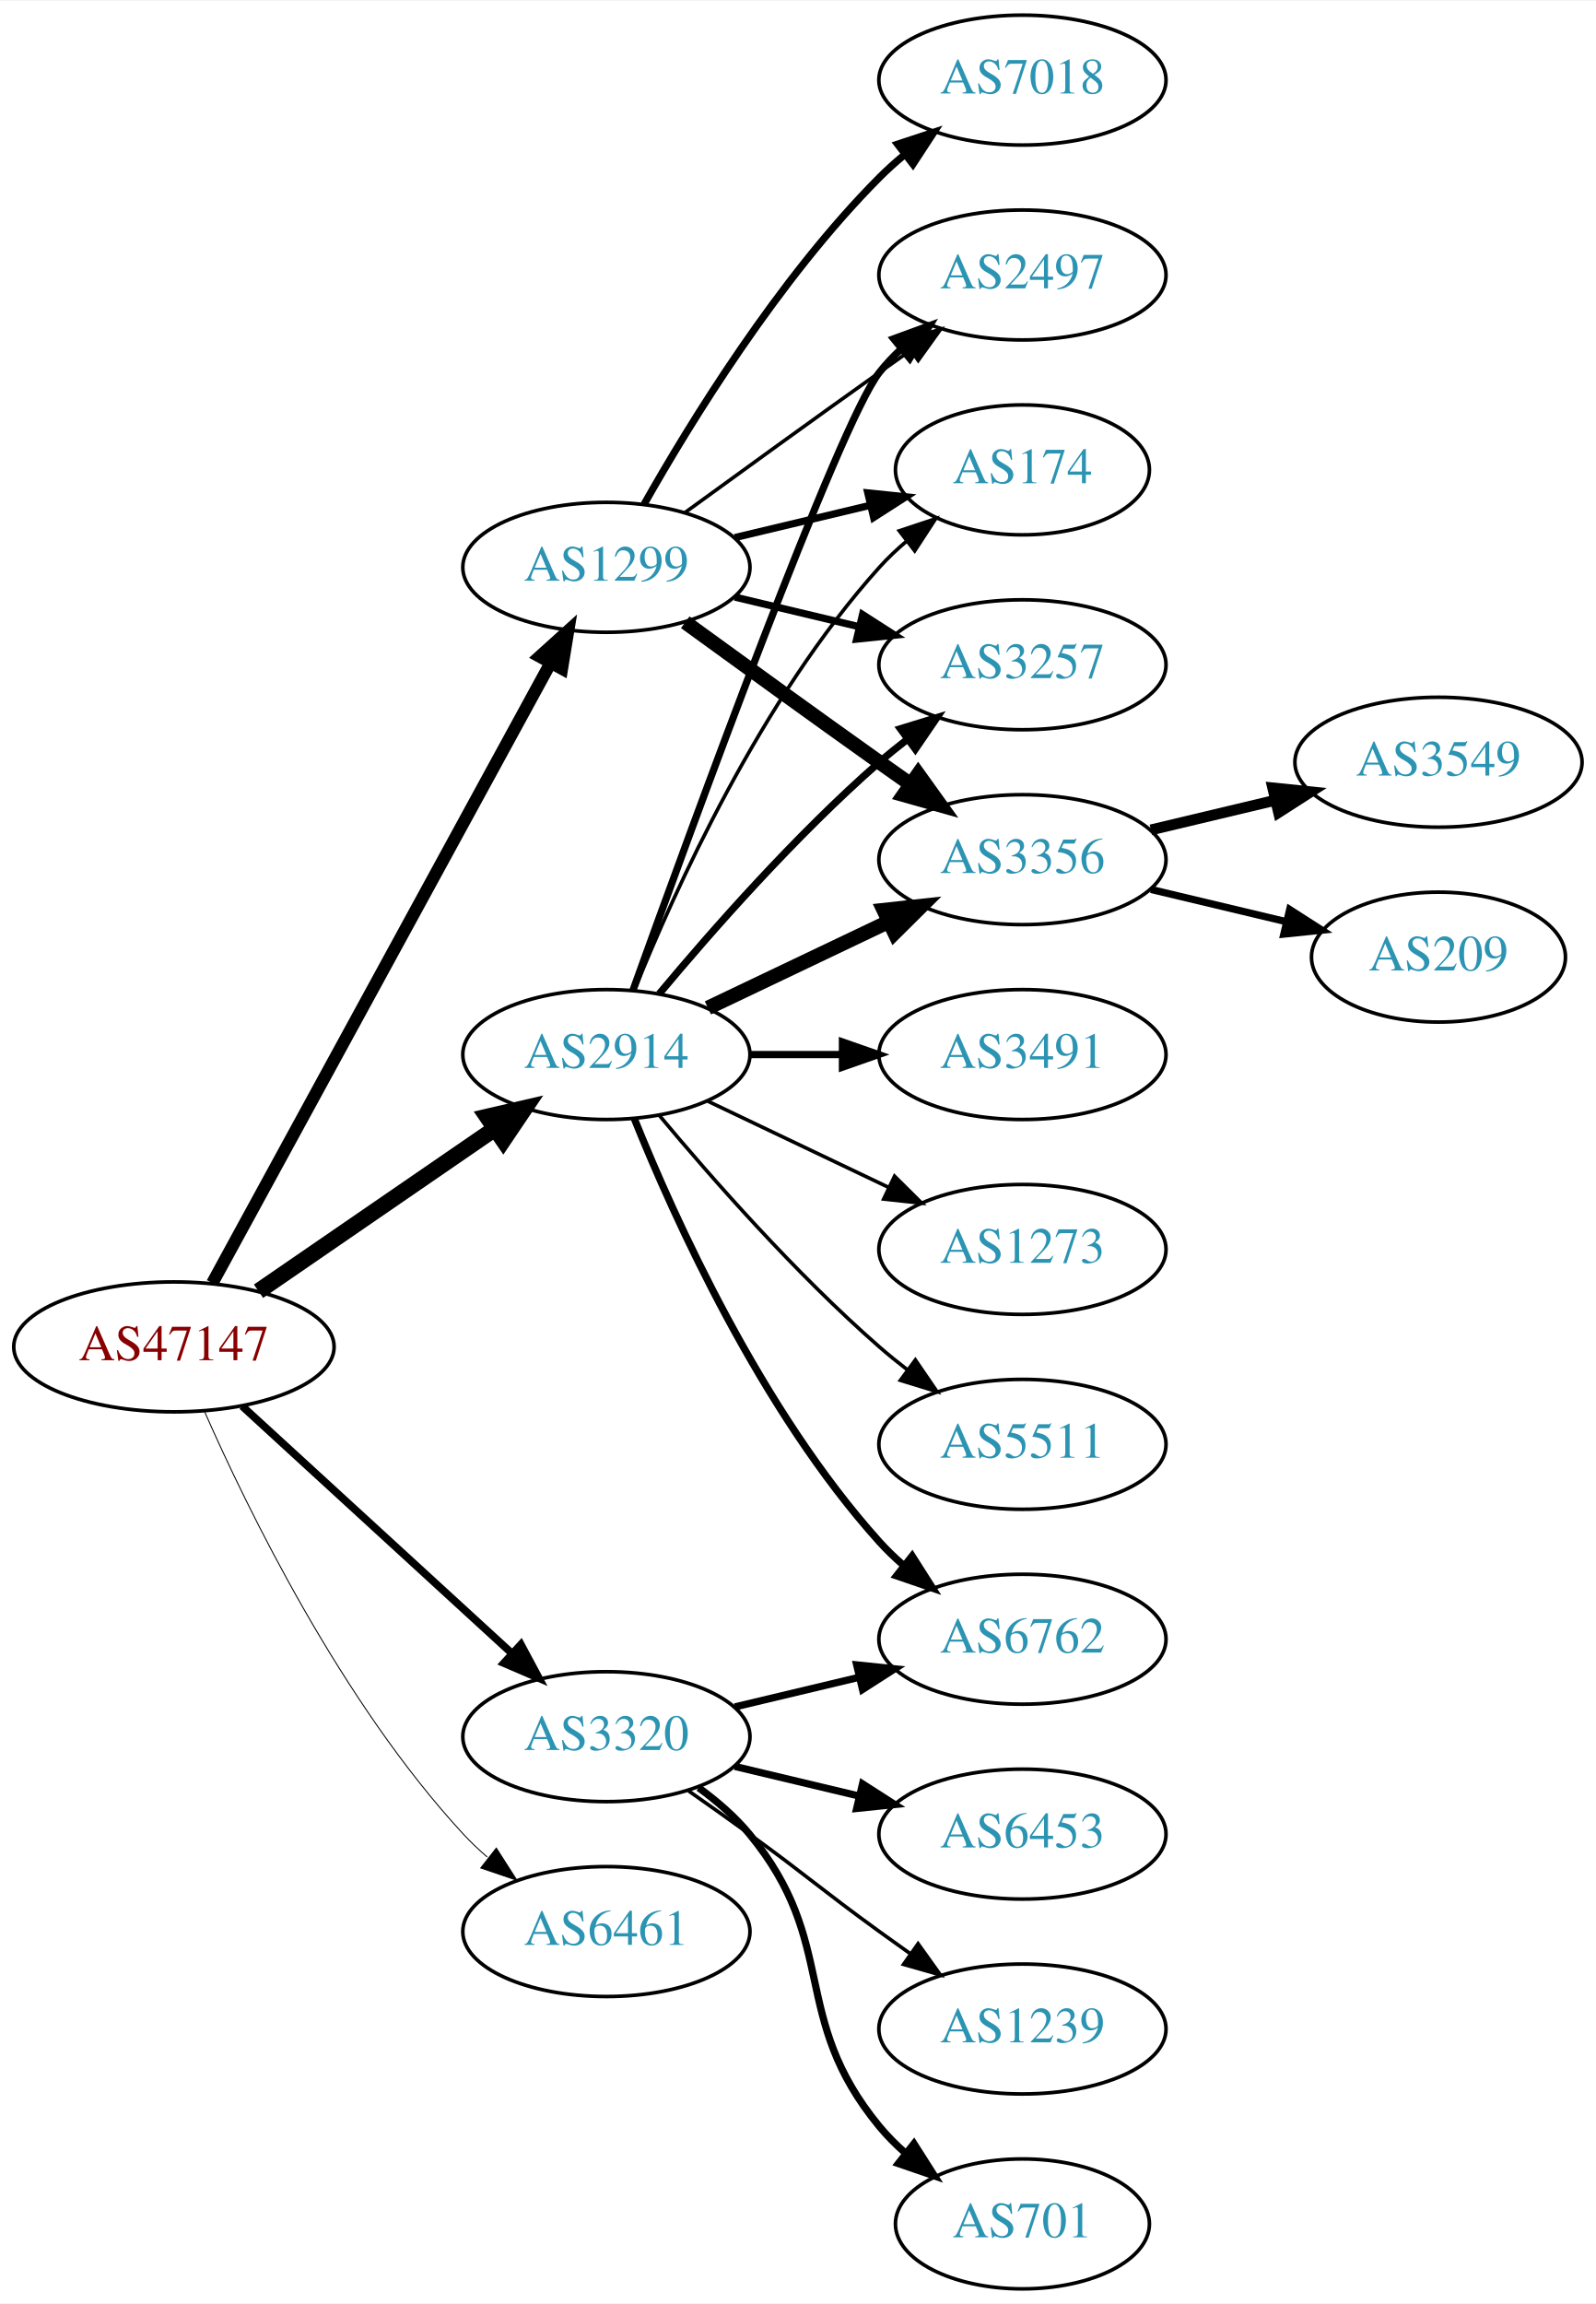
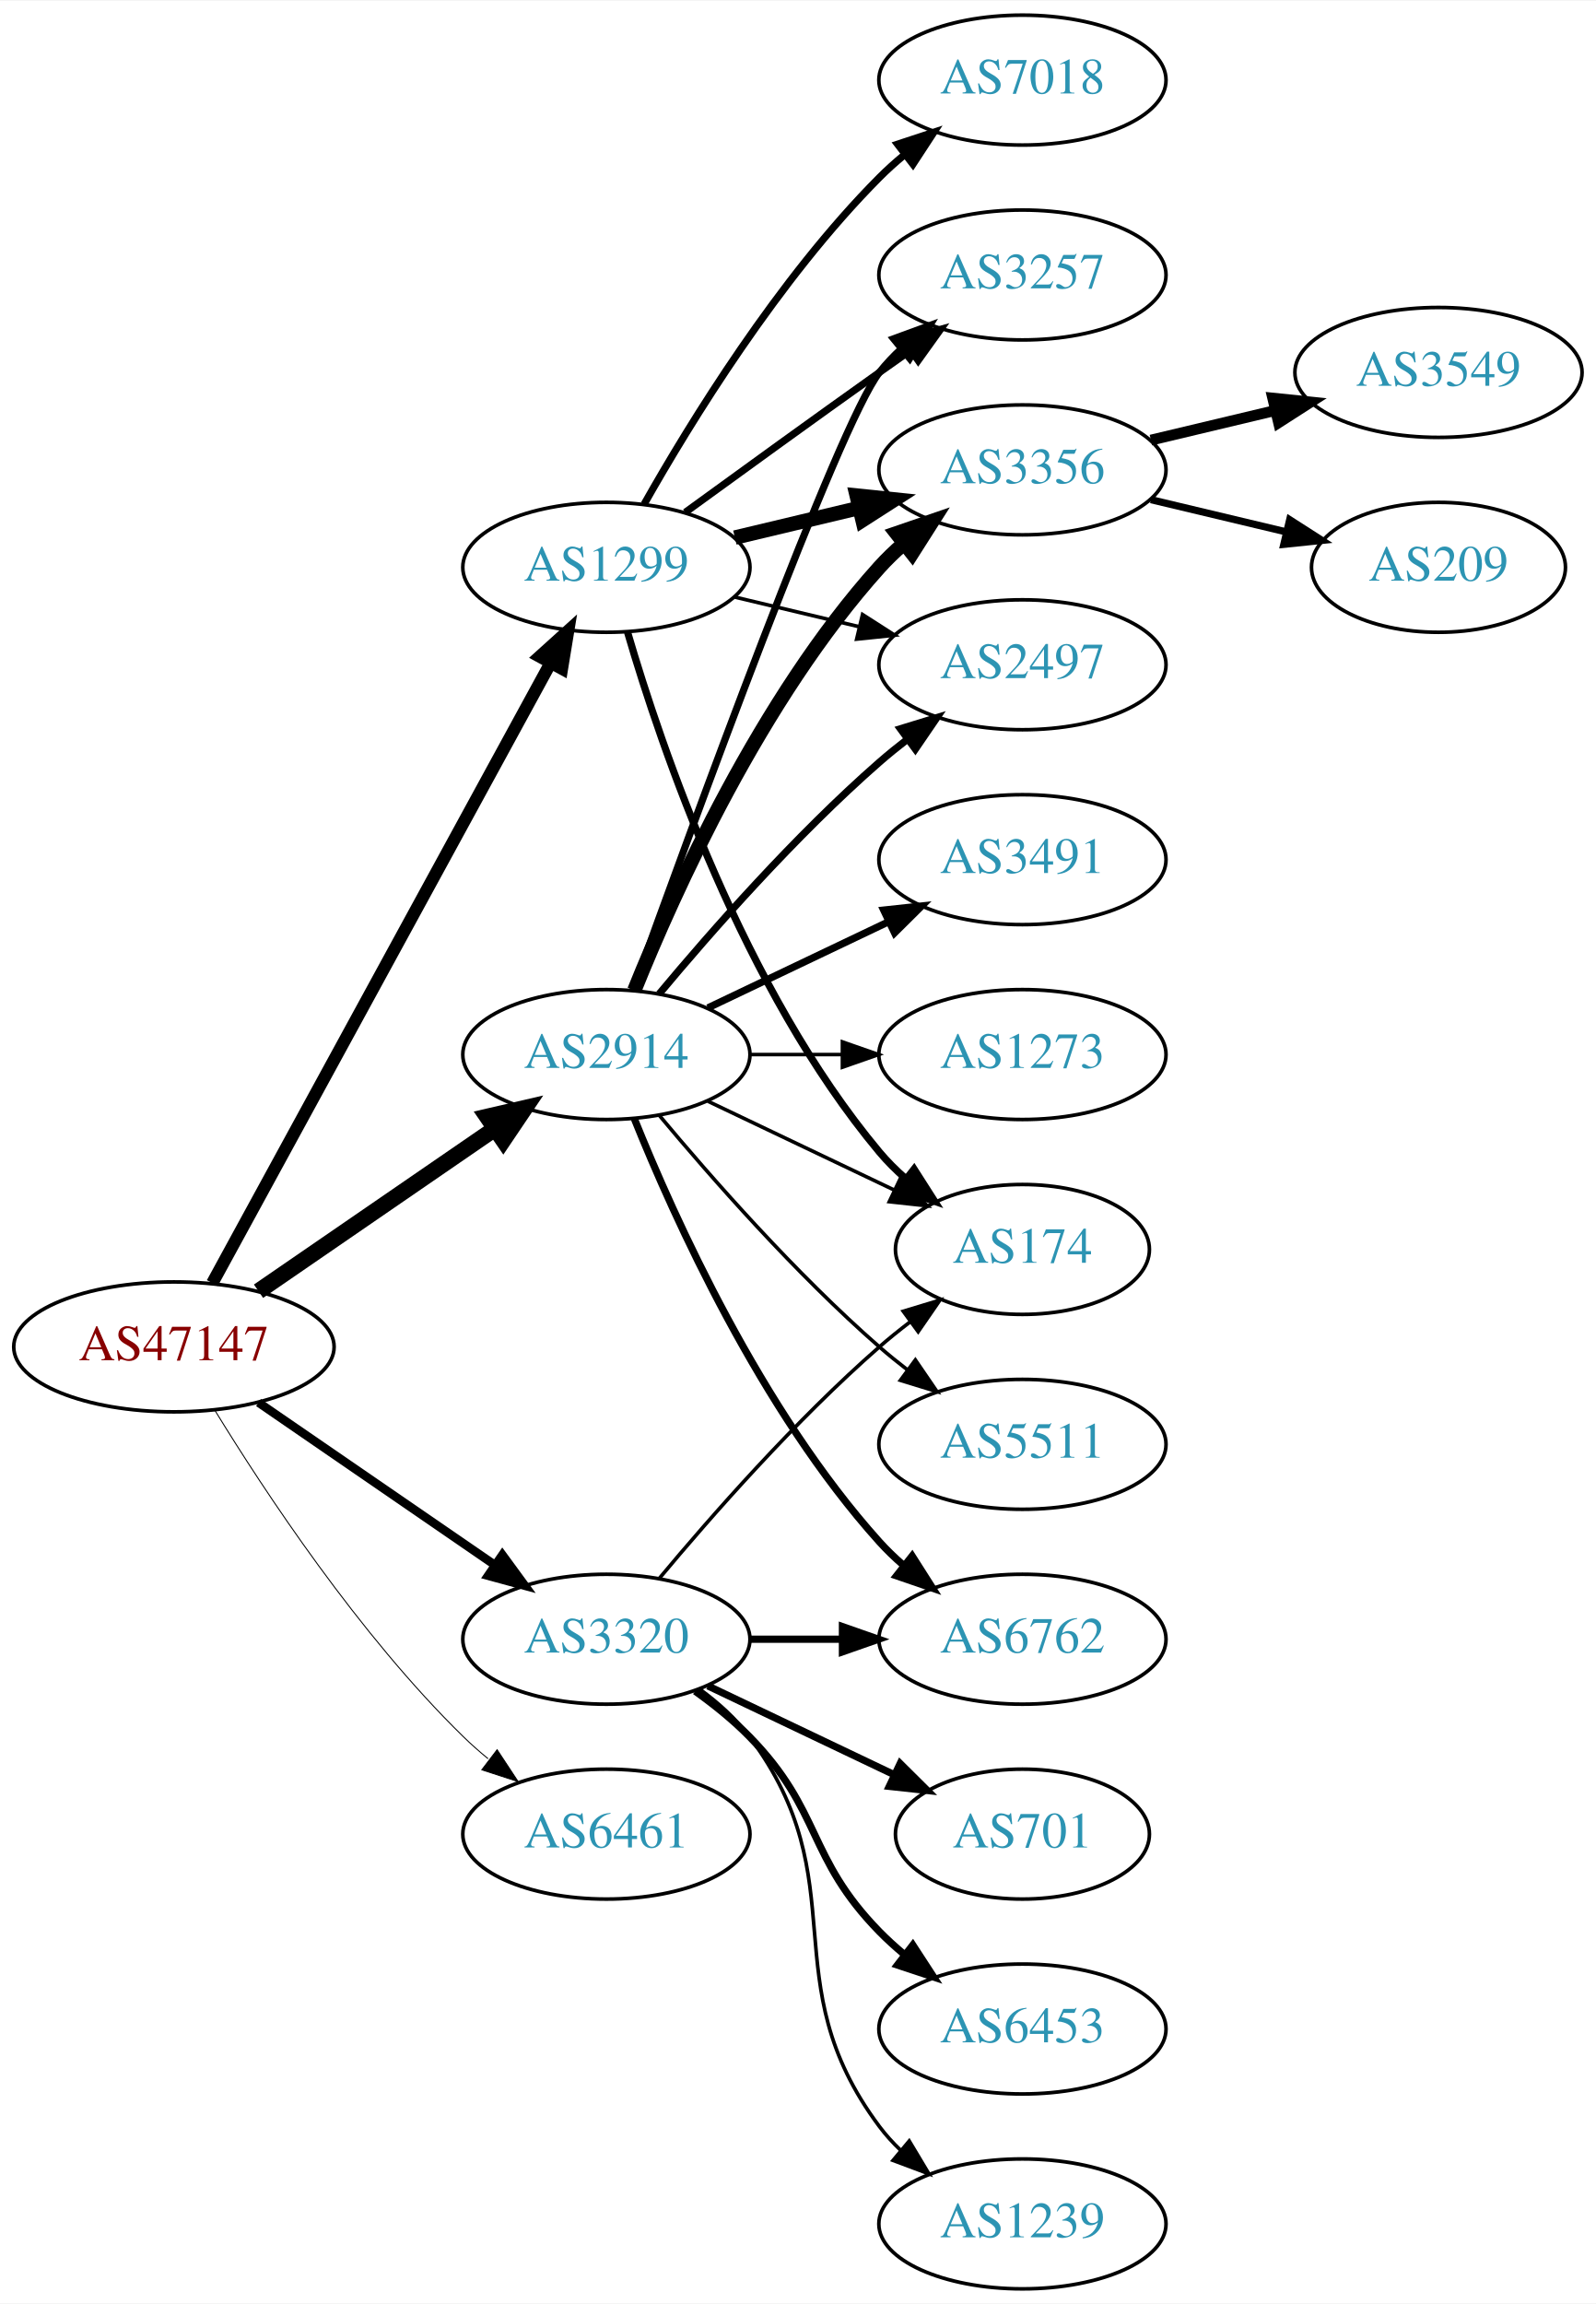
<svg xmlns="http://www.w3.org/2000/svg" xmlns:xlink="http://www.w3.org/1999/xlink" width="442pt" height="638pt" viewBox="0.00 0.00 442.27 638.00">
  <g id="graph0" class="graph" transform="scale(1 1) rotate(0) translate(4 634)">
    <polygon fill="white" stroke="none" points="-4,4 -4,-634 438.271,-634 438.271,4 -4,4" />
    <g id="node1" class="node">
      <g id="a_node1">
        <a xlink:href="/asn/47147" xlink:title="AS47147 ~ ANEXIA Internetdienstleistungs GmbH [AT]">
          <ellipse fill="#ffffff" stroke="black" cx="44.196" cy="-261" rx="44.393" ry="18" />
          <text text-anchor="middle" x="44.196" y="-257.3" font-family="Times,serif" font-size="14.00" fill="#880000">AS47147</text>
        </a>
      </g>
    </g>
    <g id="node2" class="node">
      <g id="a_node2">
        <a xlink:href="/asn/1299" xlink:title="AS1299 ~ Telia Carrier [EU]">
          <ellipse fill="#ffffff" stroke="black" cx="164.039" cy="-477" rx="39.794" ry="18" />
          <text text-anchor="middle" x="164.039" y="-473.3" font-family="Times,serif" font-size="14.00" fill="#2c94b3">AS1299</text>
        </a>
      </g>
    </g>
    <g id="edge1" class="edge">
      <path fill="none" stroke="black" stroke-width="3.441" d="M54.84,-278.676C75.521,-316.584 124.234,-405.873 148.613,-450.559" />
      <polygon fill="black" stroke="black" stroke-width="3.441" points="145.565,-452.28 153.427,-459.383 151.71,-448.928 145.565,-452.28" />
    </g>
    <g id="node3" class="node">
      <g id="a_node3">
        <a xlink:href="/asn/2914" xlink:title="AS2914 ~ NTT America, Inc. [US]">
          <ellipse fill="#ffffff" stroke="black" cx="164.039" cy="-342" rx="39.794" ry="18" />
          <text text-anchor="middle" x="164.039" y="-338.3" font-family="Times,serif" font-size="14.00" fill="#2c94b3">AS2914</text>
        </a>
      </g>
    </g>
    <g id="edge2" class="edge">
      <path fill="none" stroke="black" stroke-width="4.5" d="M67.639,-276.426C86.22,-289.198 112.781,-307.455 133.161,-321.463" />
      <polygon fill="black" stroke="black" stroke-width="4.5" points="131.003,-324.758 141.475,-327.178 135.464,-318.269 131.003,-324.758" />
    </g>
    <g id="node4" class="node">
      <g id="a_node4">
        <a xlink:href="/asn/3320" xlink:title="AS3320 ~ DTAG [DE]">
-           <ellipse fill="#ffffff" stroke="black" cx="164.039" cy="-153" rx="39.794" ry="18" />
-           <text text-anchor="middle" x="164.039" y="-149.3" font-family="Times,serif" font-size="14.00" fill="#2c94b3">AS3320</text>
+           <ellipse fill="#ffffff" stroke="black" cx="164.039" cy="-180" rx="39.794" ry="18" />
+           <text text-anchor="middle" x="164.039" y="-176.3" font-family="Times,serif" font-size="14.00" fill="#2c94b3">AS3320</text>
        </a>
      </g>
    </g>
    <g id="edge3" class="edge">
-       <path fill="none" stroke="black" stroke-width="2.118" d="M63.094,-244.597C83.022,-226.333 115.38,-196.678 137.857,-176.079" />
-       <polygon fill="black" stroke="black" stroke-width="2.118" points="140.351,-178.54 145.359,-169.203 135.622,-173.38 140.351,-178.54" />
+       <path fill="none" stroke="black" stroke-width="2.382" d="M67.639,-245.574C86.22,-232.802 112.781,-214.545 133.161,-200.537" />
+       <polygon fill="black" stroke="black" stroke-width="2.382" points="135.216,-203.371 141.475,-194.822 131.251,-197.602 135.216,-203.371" />
    </g>
    <g id="node5" class="node">
      <g id="a_node5">
        <a xlink:href="/asn/6461" xlink:title="AS6461 ~ Zayo Bandwidth [US]">
-           <ellipse fill="#ffffff" stroke="black" cx="164.039" cy="-99" rx="39.794" ry="18" />
-           <text text-anchor="middle" x="164.039" y="-95.3" font-family="Times,serif" font-size="14.00" fill="#2c94b3">AS6461</text>
+           <ellipse fill="#ffffff" stroke="black" cx="164.039" cy="-126" rx="39.794" ry="18" />
+           <text text-anchor="middle" x="164.039" y="-122.3" font-family="Times,serif" font-size="14.00" fill="#2c94b3">AS6461</text>
        </a>
      </g>
    </g>
    <g id="edge4" class="edge">
-       <path fill="none" stroke="black" stroke-width="0.265" d="M52.612,-243.239C64.68,-215.817 90.651,-162.527 124.392,-126 126.423,-123.802 128.662,-121.681 131.008,-119.66" />
-       <polygon fill="black" stroke="black" stroke-width="0.265" points="133.535,-122.126 139.252,-113.206 129.22,-116.614 133.535,-122.126" />
+       <path fill="none" stroke="black" stroke-width="0.265" d="M55.462,-243.56C69.27,-221.009 95.459,-181.278 124.392,-153 126.532,-150.908 128.849,-148.863 131.249,-146.894" />
+       <polygon fill="black" stroke="black" stroke-width="0.265" points="133.76,-149.382 139.591,-140.536 129.516,-143.815 133.76,-149.382" />
    </g>
    <g id="node6" class="node">
      <g id="a_node6">
        <a xlink:href="/asn/3257" xlink:title="AS3257 ~ GTT [DE]">
-           <ellipse fill="#ffffff" stroke="black" cx="279.332" cy="-450" rx="39.794" ry="18" />
-           <text text-anchor="middle" x="279.332" y="-446.3" font-family="Times,serif" font-size="14.00" fill="#2c94b3">AS3257</text>
+           <ellipse fill="#ffffff" stroke="black" cx="279.332" cy="-558" rx="39.794" ry="18" />
+           <text text-anchor="middle" x="279.332" y="-554.3" font-family="Times,serif" font-size="14.00" fill="#2c94b3">AS3257</text>
        </a>
      </g>
    </g>
    <g id="edge5" class="edge">
-       <path fill="none" stroke="black" stroke-width="2" d="M199.646,-468.752C210.517,-466.162 222.671,-463.265 234.114,-460.538" />
-       <polygon fill="black" stroke="black" stroke-width="2" points="235.02,-463.92 243.936,-458.197 233.397,-457.111 235.02,-463.92" />
+       <path fill="none" stroke="black" stroke-width="2" d="M185.887,-492.222C200.821,-503.091 221.435,-518.025 239.685,-531 242.506,-533.005 245.449,-535.085 248.397,-537.159" />
+       <polygon fill="black" stroke="black" stroke-width="2" points="246.424,-540.05 256.621,-542.926 250.443,-534.319 246.424,-540.05" />
    </g>
    <g id="node7" class="node">
      <g id="a_node7">
-         <a xlink:href="/asn/3356" xlink:title="AS3356 ~ Level 3 Parent, LLC [US]">
-           <ellipse fill="#ffffff" stroke="black" cx="279.332" cy="-396" rx="39.794" ry="18" />
-           <text text-anchor="middle" x="279.332" y="-392.3" font-family="Times,serif" font-size="14.00" fill="#2c94b3">AS3356</text>
+         <a xlink:href="/asn/174" xlink:title="AS174 ~ Cogent Communications [US]">
+           <ellipse fill="#ffffff" stroke="black" cx="279.332" cy="-288" rx="35.194" ry="18" />
+           <text text-anchor="middle" x="279.332" y="-284.3" font-family="Times,serif" font-size="14.00" fill="#2c94b3">AS174</text>
        </a>
      </g>
    </g>
    <g id="edge6" class="edge">
-       <path fill="none" stroke="black" stroke-width="4" d="M185.887,-461.778C200.821,-450.909 221.435,-435.975 239.685,-423 242.506,-420.995 245.449,-418.915 248.397,-416.841" />
-       <polygon fill="black" stroke="black" stroke-width="4" points="250.443,-419.681 256.621,-411.074 246.424,-413.95 250.443,-419.681" />
+       <path fill="none" stroke="black" stroke-width="2" d="M169.913,-458.998C179.227,-427.156 202.043,-360.019 239.685,-315 241.838,-312.426 244.292,-309.983 246.896,-307.697" />
+       <polygon fill="black" stroke="black" stroke-width="2" points="249.303,-310.257 255.007,-301.328 244.98,-304.751 249.303,-310.257" />
    </g>
    <g id="node8" class="node">
      <g id="a_node8">
-         <a xlink:href="/asn/2497" xlink:title="AS2497 ~ Internet Initiative Japan Inc. [JP]">
-           <ellipse fill="#ffffff" stroke="black" cx="279.332" cy="-558" rx="39.794" ry="18" />
-           <text text-anchor="middle" x="279.332" y="-554.3" font-family="Times,serif" font-size="14.00" fill="#2c94b3">AS2497</text>
+         <a xlink:href="/asn/3356" xlink:title="AS3356 ~ Level 3 Parent, LLC [US]">
+           <ellipse fill="#ffffff" stroke="black" cx="279.332" cy="-504" rx="39.794" ry="18" />
+           <text text-anchor="middle" x="279.332" y="-500.3" font-family="Times,serif" font-size="14.00" fill="#2c94b3">AS3356</text>
        </a>
      </g>
    </g>
    <g id="edge7" class="edge">
-       <path fill="none" stroke="black" d="M185.887,-492.222C200.821,-503.091 221.435,-518.025 239.685,-531 242.506,-533.005 245.449,-535.085 248.397,-537.159" />
-       <polygon fill="black" stroke="black" points="246.424,-540.05 256.621,-542.926 250.443,-534.319 246.424,-540.05" />
+       <path fill="none" stroke="black" stroke-width="4" d="M199.646,-485.248C210.517,-487.838 222.671,-490.735 234.114,-493.462" />
+       <polygon fill="black" stroke="black" stroke-width="4" points="233.397,-496.889 243.936,-495.803 235.02,-490.08 233.397,-496.889" />
    </g>
    <g id="node9" class="node">
      <g id="a_node9">
        <a xlink:href="/asn/7018" xlink:title="AS7018 ~ AT&amp;T Services, Inc. [US]">
          <ellipse fill="#ffffff" stroke="black" cx="279.332" cy="-612" rx="39.794" ry="18" />
          <text text-anchor="middle" x="279.332" y="-608.3" font-family="Times,serif" font-size="14.00" fill="#2c94b3">AS7018</text>
        </a>
      </g>
    </g>
    <g id="edge8" class="edge">
      <path fill="none" stroke="black" stroke-width="2" d="M174.498,-494.49C187.28,-517.096 211.712,-556.886 239.685,-585 241.796,-587.121 244.092,-589.188 246.477,-591.171" />
      <polygon fill="black" stroke="black" stroke-width="2" points="244.73,-594.242 254.793,-597.556 248.993,-588.69 244.73,-594.242" />
    </g>
    <g id="node10" class="node">
      <g id="a_node10">
-         <a xlink:href="/asn/174" xlink:title="AS174 ~ Cogent Communications [US]">
-           <ellipse fill="#ffffff" stroke="black" cx="279.332" cy="-504" rx="35.194" ry="18" />
-           <text text-anchor="middle" x="279.332" y="-500.3" font-family="Times,serif" font-size="14.00" fill="#2c94b3">AS174</text>
+         <a xlink:href="/asn/2497" xlink:title="AS2497 ~ Internet Initiative Japan Inc. [JP]">
+           <ellipse fill="#ffffff" stroke="black" cx="279.332" cy="-450" rx="39.794" ry="18" />
+           <text text-anchor="middle" x="279.332" y="-446.3" font-family="Times,serif" font-size="14.00" fill="#2c94b3">AS2497</text>
        </a>
      </g>
    </g>
    <g id="edge9" class="edge">
-       <path fill="none" stroke="black" stroke-width="2" d="M199.646,-485.248C211.44,-488.058 224.745,-491.229 237.013,-494.153" />
-       <polygon fill="black" stroke="black" stroke-width="2" points="236.479,-497.624 247.018,-496.537 238.101,-490.814 236.479,-497.624" />
+       <path fill="none" stroke="black" d="M199.646,-468.752C210.517,-466.162 222.671,-463.265 234.114,-460.538" />
+       <polygon fill="black" stroke="black" points="235.02,-463.92 243.936,-458.197 233.397,-457.111 235.02,-463.92" />
    </g>
    <g id="edge16" class="edge">
+       <path fill="none" stroke="black" stroke-width="2" d="M171.412,-359.825C187.353,-404.151 228.478,-516.812 239.685,-531 241.493,-533.288 243.545,-535.462 245.74,-537.51" />
+       <polygon fill="black" stroke="black" stroke-width="2" points="243.651,-540.323 253.6,-543.966 248.094,-534.914 243.651,-540.323" />
+     </g>
+     <g id="edge13" class="edge">
+       <path fill="none" stroke="black" d="M192.175,-329.066C207.607,-321.71 227.092,-312.423 243.628,-304.541" />
+       <polygon fill="black" stroke="black" points="245.448,-307.551 252.969,-300.089 242.436,-301.232 245.448,-307.551" />
+     </g>
+     <g id="edge12" class="edge">
+       <path fill="none" stroke="black" stroke-width="4" d="M171.786,-359.787C182.837,-387.243 206.891,-440.578 239.685,-477 241.688,-479.224 243.906,-481.363 246.239,-483.397" />
+       <polygon fill="black" stroke="black" stroke-width="4" points="244.437,-486.433 254.458,-489.873 248.769,-480.935 244.437,-486.433" />
+     </g>
+     <g id="edge15" class="edge">
      <path fill="none" stroke="black" stroke-width="2" d="M178.669,-358.817C192.951,-375.929 216.498,-402.745 239.685,-423 242.151,-425.154 244.789,-427.294 247.487,-429.372" />
      <polygon fill="black" stroke="black" stroke-width="2" points="245.512,-432.264 255.641,-435.37 249.66,-426.625 245.512,-432.264" />
    </g>
-     <g id="edge14" class="edge">
-       <path fill="none" stroke="black" stroke-width="4" d="M192.175,-354.934C207.169,-362.081 225.99,-371.052 242.213,-378.785" />
-       <polygon fill="black" stroke="black" stroke-width="4" points="240.884,-382.028 251.417,-383.171 243.895,-375.709 240.884,-382.028" />
-     </g>
-     <g id="edge12" class="edge">
-       <path fill="none" stroke="black" stroke-width="2" d="M171.412,-359.825C187.353,-404.151 228.478,-516.812 239.685,-531 241.493,-533.288 243.545,-535.462 245.74,-537.51" />
-       <polygon fill="black" stroke="black" stroke-width="2" points="243.651,-540.323 253.6,-543.966 248.094,-534.914 243.651,-540.323" />
-     </g>
-     <g id="edge13" class="edge">
-       <path fill="none" stroke="black" d="M171.786,-359.787C182.837,-387.243 206.891,-440.578 239.685,-477 242.001,-479.572 244.606,-482.03 247.341,-484.343" />
-       <polygon fill="black" stroke="black" points="245.207,-487.117 255.264,-490.448 249.479,-481.572 245.207,-487.117" />
-     </g>
    <g id="node13" class="node">
      <g id="a_node13">
+         <a xlink:href="/asn/3491" xlink:title="AS3491 ~ PCCW Global, Inc. [US]">
+           <ellipse fill="#ffffff" stroke="black" cx="279.332" cy="-396" rx="39.794" ry="18" />
+           <text text-anchor="middle" x="279.332" y="-392.3" font-family="Times,serif" font-size="14.00" fill="#2c94b3">AS3491</text>
+         </a>
+       </g>
+     </g>
+     <g id="edge14" class="edge">
+       <path fill="none" stroke="black" stroke-width="2" d="M192.175,-354.934C207.169,-362.081 225.99,-371.052 242.213,-378.785" />
+       <polygon fill="black" stroke="black" stroke-width="2" points="240.884,-382.028 251.417,-383.171 243.895,-375.709 240.884,-382.028" />
+     </g>
+     <g id="node14" class="node">
+       <g id="a_node14">
        <a xlink:href="/asn/6762" xlink:title="AS6762 ~ TELECOM ITALIA SPARKLE S.p.A. [IT]">
          <ellipse fill="#ffffff" stroke="black" cx="279.332" cy="-180" rx="39.794" ry="18" />
          <text text-anchor="middle" x="279.332" y="-176.3" font-family="Times,serif" font-size="14.00" fill="#2c94b3">AS6762</text>
        </a>
      </g>
    </g>
-     <g id="edge15" class="edge">
+     <g id="edge17" class="edge">
      <path fill="none" stroke="black" stroke-width="2" d="M171.786,-324.213C182.837,-296.757 206.891,-243.422 239.685,-207 241.688,-204.776 243.906,-202.637 246.239,-200.603" />
      <polygon fill="black" stroke="black" stroke-width="2" points="248.769,-203.065 254.458,-194.127 244.437,-197.567 248.769,-203.065" />
-     </g>
-     <g id="node14" class="node">
-       <g id="a_node14">
-         <a xlink:href="/asn/3491" xlink:title="AS3491 ~ PCCW Global, Inc. [US]">
-           <ellipse fill="#ffffff" stroke="black" cx="279.332" cy="-342" rx="39.794" ry="18" />
-           <text text-anchor="middle" x="279.332" y="-338.3" font-family="Times,serif" font-size="14.00" fill="#2c94b3">AS3491</text>
-         </a>
-       </g>
-     </g>
-     <g id="edge17" class="edge">
-       <path fill="none" stroke="black" stroke-width="2" d="M203.711,-342C211.914,-342 220.678,-342 229.21,-342" />
-       <polygon fill="black" stroke="black" stroke-width="2" points="229.449,-345.5 239.449,-342 229.449,-338.5 229.449,-345.5" />
    </g>
    <g id="node15" class="node">
      <g id="a_node15">
        <a xlink:href="/asn/1273" xlink:title="AS1273 ~ Vodafone Group PLC [EU]">
-           <ellipse fill="#ffffff" stroke="black" cx="279.332" cy="-288" rx="39.794" ry="18" />
-           <text text-anchor="middle" x="279.332" y="-284.3" font-family="Times,serif" font-size="14.00" fill="#2c94b3">AS1273</text>
+           <ellipse fill="#ffffff" stroke="black" cx="279.332" cy="-342" rx="39.794" ry="18" />
+           <text text-anchor="middle" x="279.332" y="-338.3" font-family="Times,serif" font-size="14.00" fill="#2c94b3">AS1273</text>
        </a>
      </g>
    </g>
    <g id="edge18" class="edge">
-       <path fill="none" stroke="black" d="M192.175,-329.066C207.169,-321.919 225.99,-312.948 242.213,-305.215" />
-       <polygon fill="black" stroke="black" points="243.895,-308.291 251.417,-300.829 240.884,-301.972 243.895,-308.291" />
+       <path fill="none" stroke="black" d="M203.711,-342C211.914,-342 220.678,-342 229.21,-342" />
+       <polygon fill="black" stroke="black" points="229.449,-345.5 239.449,-342 229.449,-338.5 229.449,-345.5" />
    </g>
    <g id="node16" class="node">
      <g id="a_node16">
        <a xlink:href="/asn/5511" xlink:title="AS5511 ~ Orange S.A. [FR]">
          <ellipse fill="#ffffff" stroke="black" cx="279.332" cy="-234" rx="39.794" ry="18" />
          <text text-anchor="middle" x="279.332" y="-230.3" font-family="Times,serif" font-size="14.00" fill="#2c94b3">AS5511</text>
        </a>
      </g>
    </g>
    <g id="edge19" class="edge">
      <path fill="none" stroke="black" d="M178.669,-325.183C192.951,-308.071 216.498,-281.255 239.685,-261 242.151,-258.846 244.789,-256.706 247.487,-254.628" />
      <polygon fill="black" stroke="black" points="249.66,-257.375 255.641,-248.63 245.512,-251.736 249.66,-257.375" />
    </g>
-     <g id="edge20" class="edge">
-       <path fill="none" stroke="black" stroke-width="2" d="M199.646,-161.248C210.517,-163.838 222.671,-166.735 234.114,-169.462" />
-       <polygon fill="black" stroke="black" stroke-width="2" points="233.397,-172.889 243.936,-171.803 235.02,-166.08 233.397,-172.889" />
+     <g id="edge24" class="edge">
+       <path fill="none" stroke="black" d="M178.669,-196.817C192.951,-213.929 216.498,-240.745 239.685,-261 242.355,-263.332 245.228,-265.648 248.158,-267.886" />
+       <polygon fill="black" stroke="black" points="246.309,-270.87 256.449,-273.939 250.436,-265.216 246.309,-270.87" />
+     </g>
+     <g id="edge22" class="edge">
+       <path fill="none" stroke="black" stroke-width="2" d="M203.711,-180C211.914,-180 220.678,-180 229.21,-180" />
+       <polygon fill="black" stroke="black" stroke-width="2" points="229.449,-183.5 239.449,-180 229.449,-176.5 229.449,-183.5" />
    </g>
    <g id="node17" class="node">
      <g id="a_node17">
-         <a xlink:href="/asn/6453" xlink:title="AS6453 ~ TATA COMMUNICATIONS (AMERICA) INC [US]">
-           <ellipse fill="#ffffff" stroke="black" cx="279.332" cy="-126" rx="39.794" ry="18" />
-           <text text-anchor="middle" x="279.332" y="-122.3" font-family="Times,serif" font-size="14.00" fill="#2c94b3">AS6453</text>
-         </a>
-       </g>
-     </g>
-     <g id="edge21" class="edge">
-       <path fill="none" stroke="black" stroke-width="2" d="M199.646,-144.752C210.517,-142.162 222.671,-139.265 234.114,-136.538" />
-       <polygon fill="black" stroke="black" stroke-width="2" points="235.02,-139.92 243.936,-134.197 233.397,-133.111 235.02,-139.92" />
+         <a xlink:href="/asn/701" xlink:title="AS701 ~ UUNET [US]">
+           <ellipse fill="#ffffff" stroke="black" cx="279.332" cy="-126" rx="35.194" ry="18" />
+           <text text-anchor="middle" x="279.332" y="-122.3" font-family="Times,serif" font-size="14.00" fill="#2c94b3">AS701</text>
+         </a>
+       </g>
+     </g>
+     <g id="edge20" class="edge">
+       <path fill="none" stroke="black" stroke-width="2" d="M192.175,-167.066C207.607,-159.71 227.092,-150.423 243.628,-142.541" />
+       <polygon fill="black" stroke="black" stroke-width="2" points="245.448,-145.551 252.969,-138.089 242.436,-139.232 245.448,-145.551" />
    </g>
    <g id="node18" class="node">
      <g id="a_node18">
-         <a xlink:href="/asn/1239" xlink:title="AS1239 ~ Sprint [US]">
+         <a xlink:href="/asn/6453" xlink:title="AS6453 ~ TATA COMMUNICATIONS (AMERICA) INC [US]">
          <ellipse fill="#ffffff" stroke="black" cx="279.332" cy="-72" rx="39.794" ry="18" />
-           <text text-anchor="middle" x="279.332" y="-68.3" font-family="Times,serif" font-size="14.00" fill="#2c94b3">AS1239</text>
-         </a>
-       </g>
-     </g>
-     <g id="edge22" class="edge">
-       <path fill="none" stroke="black" d="M186.796,-137.991C192.33,-134.121 198.249,-129.936 203.685,-126 219.885,-114.271 223.485,-110.729 239.685,-99 242.488,-96.971 245.42,-94.875 248.36,-92.79" />
-       <polygon fill="black" stroke="black" points="250.411,-95.627 256.575,-87.009 246.382,-89.903 250.411,-95.627" />
+           <text text-anchor="middle" x="279.332" y="-68.3" font-family="Times,serif" font-size="14.00" fill="#2c94b3">AS6453</text>
+         </a>
+       </g>
+     </g>
+     <g id="edge21" class="edge">
+       <path fill="none" stroke="black" stroke-width="2" d="M188.633,-165.611C193.889,-161.852 199.22,-157.563 203.685,-153 223.858,-132.383 219.513,-119.617 239.685,-99 241.778,-96.861 244.061,-94.782 246.438,-92.79" />
+       <polygon fill="black" stroke="black" stroke-width="2" points="248.956,-95.268 254.738,-86.389 244.681,-89.725 248.956,-95.268" />
    </g>
    <g id="node19" class="node">
      <g id="a_node19">
-         <a xlink:href="/asn/701" xlink:title="AS701 ~ UUNET [US]">
-           <ellipse fill="#ffffff" stroke="black" cx="279.332" cy="-18" rx="35.194" ry="18" />
-           <text text-anchor="middle" x="279.332" y="-14.3" font-family="Times,serif" font-size="14.00" fill="#2c94b3">AS701</text>
+         <a xlink:href="/asn/1239" xlink:title="AS1239 ~ Sprint [US]">
+           <ellipse fill="#ffffff" stroke="black" cx="279.332" cy="-18" rx="39.794" ry="18" />
+           <text text-anchor="middle" x="279.332" y="-14.3" font-family="Times,serif" font-size="14.00" fill="#2c94b3">AS1239</text>
        </a>
      </g>
    </g>
    <g id="edge23" class="edge">
-       <path fill="none" stroke="black" stroke-width="2" d="M189.619,-138.844C194.714,-135.128 199.728,-130.799 203.685,-126 228.75,-95.606 214.621,-75.394 239.685,-45 241.82,-42.411 244.263,-39.959 246.859,-37.666" />
-       <polygon fill="black" stroke="black" stroke-width="2" points="249.267,-40.224 254.958,-31.288 244.937,-34.725 249.267,-40.224" />
+       <path fill="none" stroke="black" d="M189.969,-166.118C195.046,-162.389 199.964,-157.984 203.685,-153 233.957,-112.458 209.414,-85.542 239.685,-45 241.43,-42.664 243.437,-40.455 245.6,-38.383" />
+       <polygon fill="black" stroke="black" points="247.96,-40.973 253.401,-31.882 243.478,-35.595 247.96,-40.973" />
    </g>
    <g id="node11" class="node">
      <g id="a_node11">
        <a xlink:href="/asn/3549" xlink:title="AS3549 ~ Level 3 Parent, LLC [US]">
-           <ellipse fill="#ffffff" stroke="black" cx="394.625" cy="-423" rx="39.794" ry="18" />
-           <text text-anchor="middle" x="394.625" y="-419.3" font-family="Times,serif" font-size="14.00" fill="#2c94b3">AS3549</text>
+           <ellipse fill="#ffffff" stroke="black" cx="394.625" cy="-531" rx="39.794" ry="18" />
+           <text text-anchor="middle" x="394.625" y="-527.3" font-family="Times,serif" font-size="14.00" fill="#2c94b3">AS3549</text>
        </a>
      </g>
    </g>
    <g id="edge10" class="edge">
-       <path fill="none" stroke="black" stroke-width="3" d="M314.939,-404.248C325.81,-406.838 337.964,-409.735 349.407,-412.462" />
-       <polygon fill="black" stroke="black" stroke-width="3" points="348.69,-415.889 359.229,-414.803 350.313,-409.08 348.69,-415.889" />
+       <path fill="none" stroke="black" stroke-width="3" d="M314.939,-512.248C325.81,-514.838 337.964,-517.735 349.407,-520.462" />
+       <polygon fill="black" stroke="black" stroke-width="3" points="348.69,-523.889 359.229,-522.803 350.313,-517.08 348.69,-523.889" />
    </g>
    <g id="node12" class="node">
      <g id="a_node12">
        <a xlink:href="/asn/209" xlink:title="AS209 ~ CenturyLink Communications, LLC [US]">
-           <ellipse fill="#ffffff" stroke="black" cx="394.625" cy="-369" rx="35.194" ry="18" />
-           <text text-anchor="middle" x="394.625" y="-365.3" font-family="Times,serif" font-size="14.00" fill="#2c94b3">AS209</text>
+           <ellipse fill="#ffffff" stroke="black" cx="394.625" cy="-477" rx="35.194" ry="18" />
+           <text text-anchor="middle" x="394.625" y="-473.3" font-family="Times,serif" font-size="14.00" fill="#2c94b3">AS209</text>
        </a>
      </g>
    </g>
    <g id="edge11" class="edge">
-       <path fill="none" stroke="black" stroke-width="2" d="M314.939,-387.752C326.733,-384.942 340.038,-381.771 352.306,-378.847" />
-       <polygon fill="black" stroke="black" stroke-width="2" points="353.394,-382.186 362.311,-376.463 351.772,-375.376 353.394,-382.186" />
+       <path fill="none" stroke="black" stroke-width="2" d="M314.939,-495.752C326.733,-492.942 340.038,-489.771 352.306,-486.847" />
+       <polygon fill="black" stroke="black" stroke-width="2" points="353.394,-490.186 362.311,-484.463 351.772,-483.376 353.394,-490.186" />
    </g>
  </g>
</svg>
